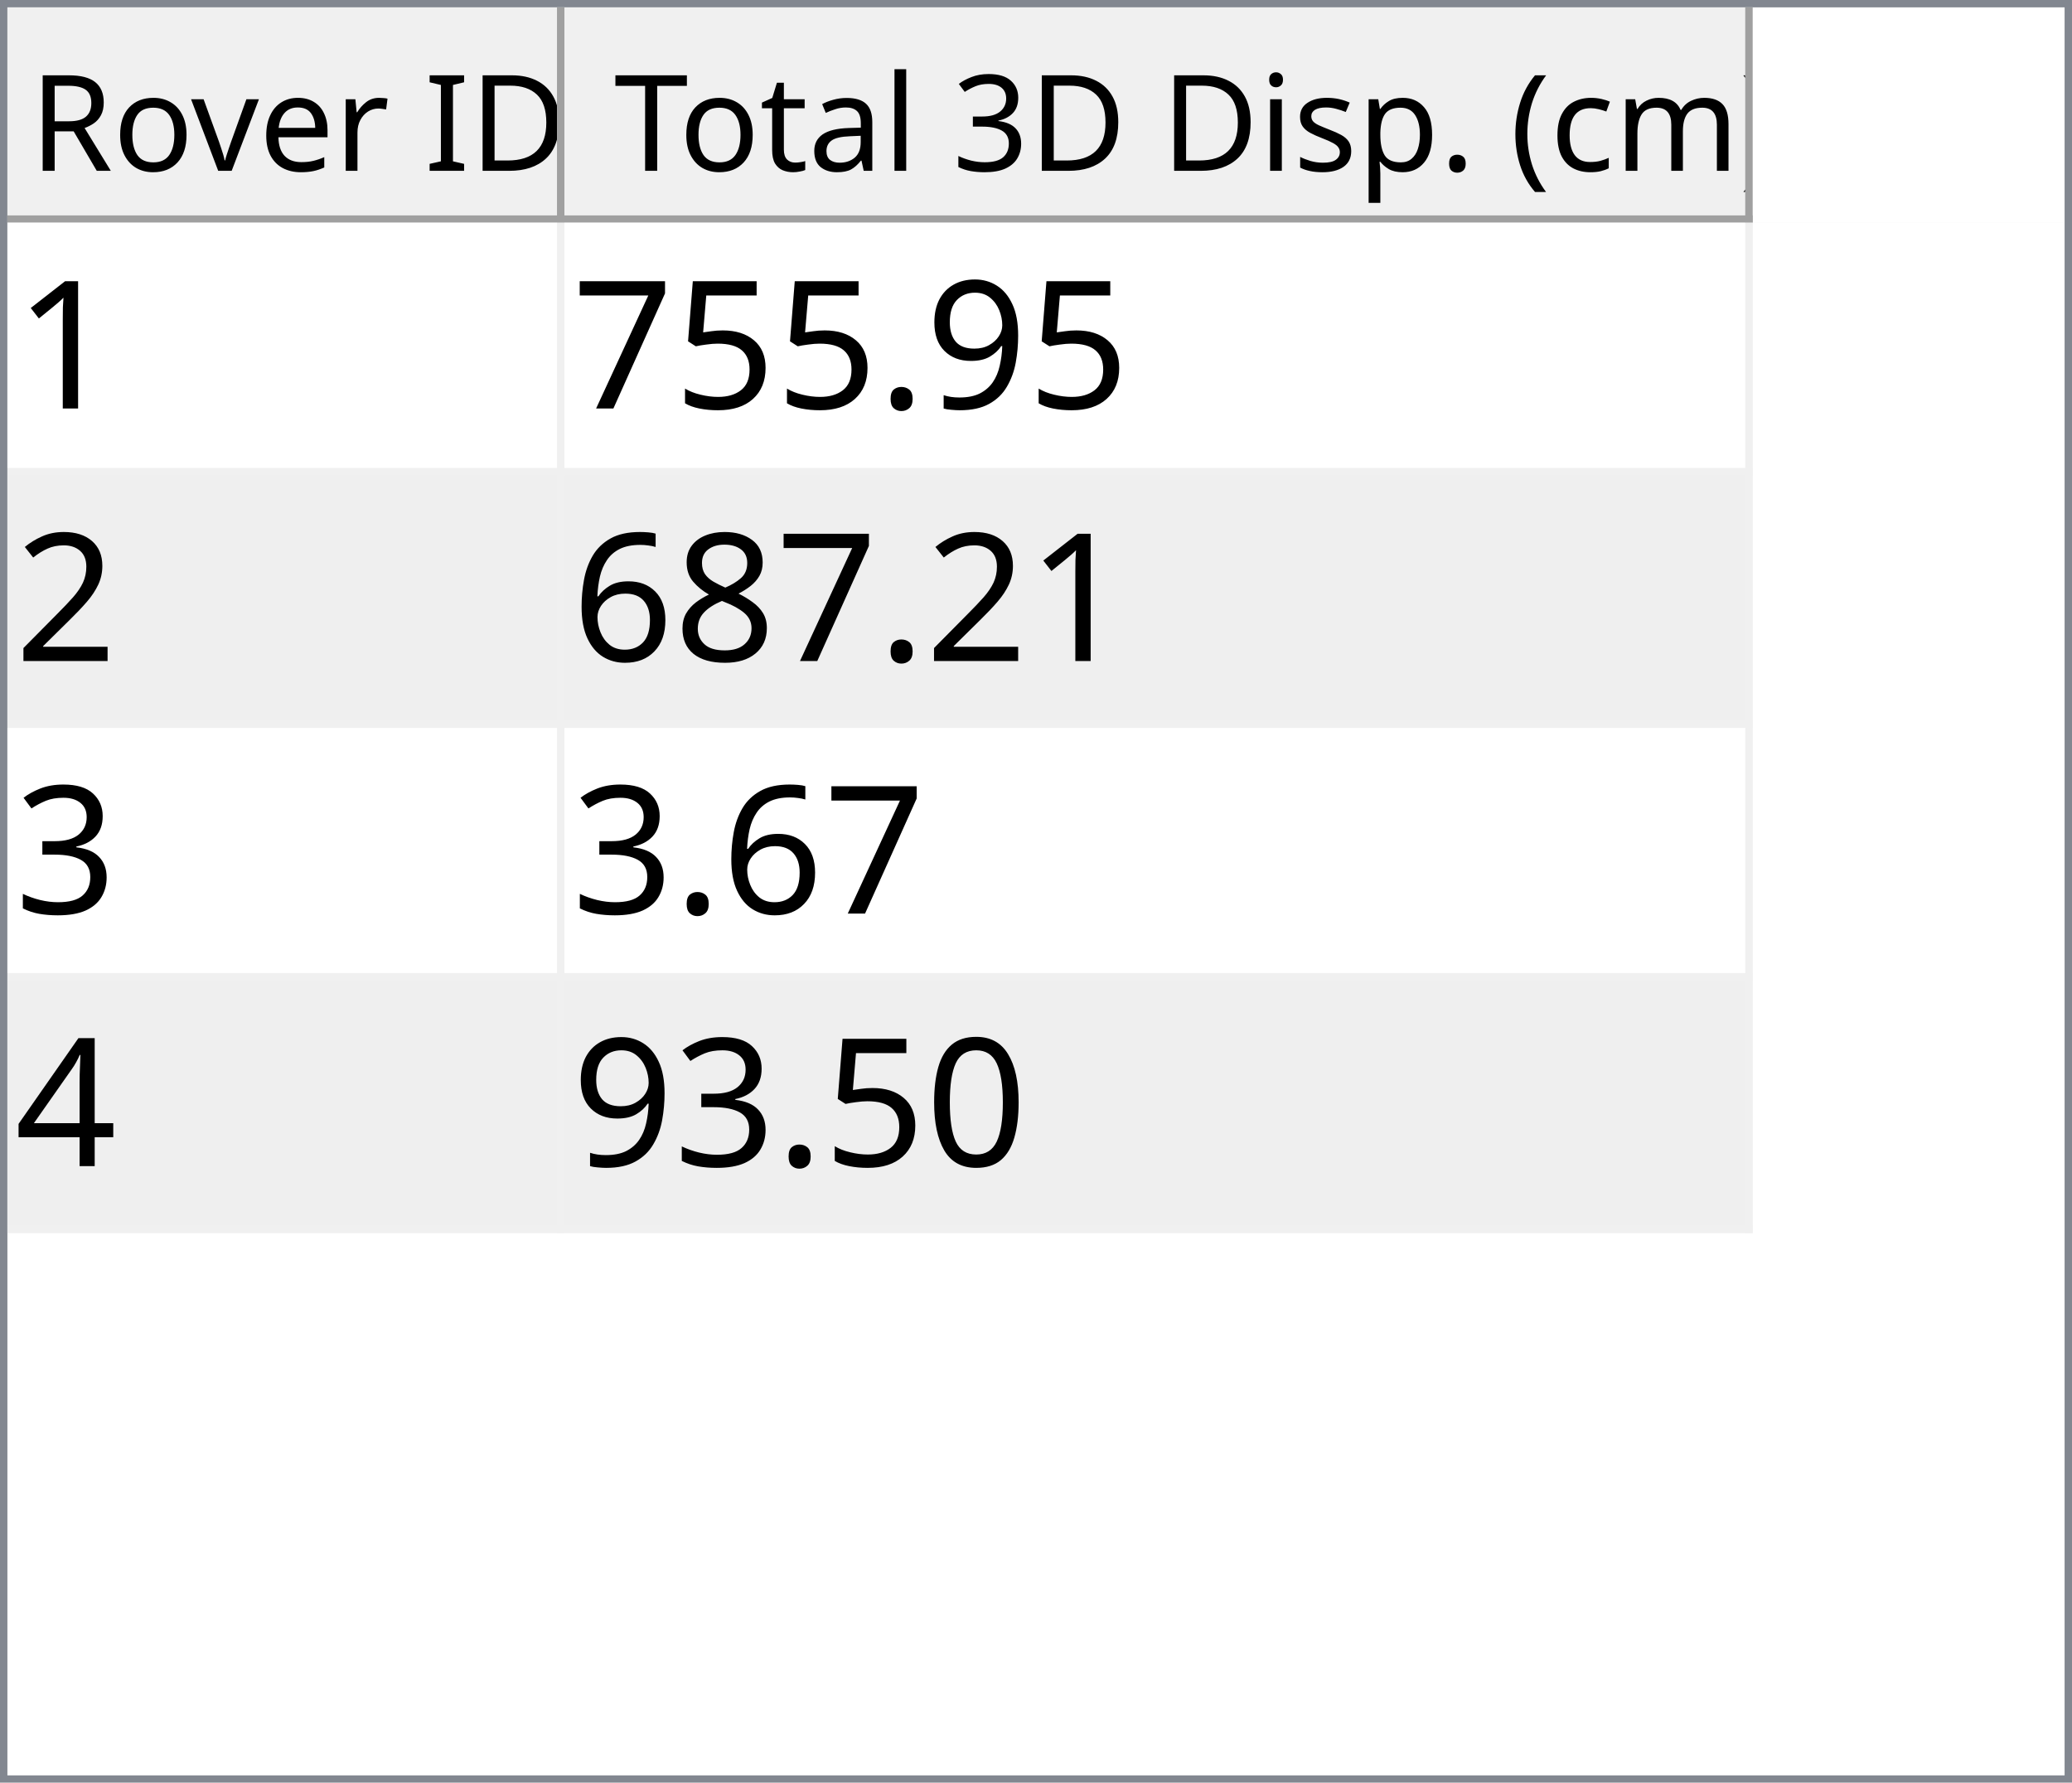
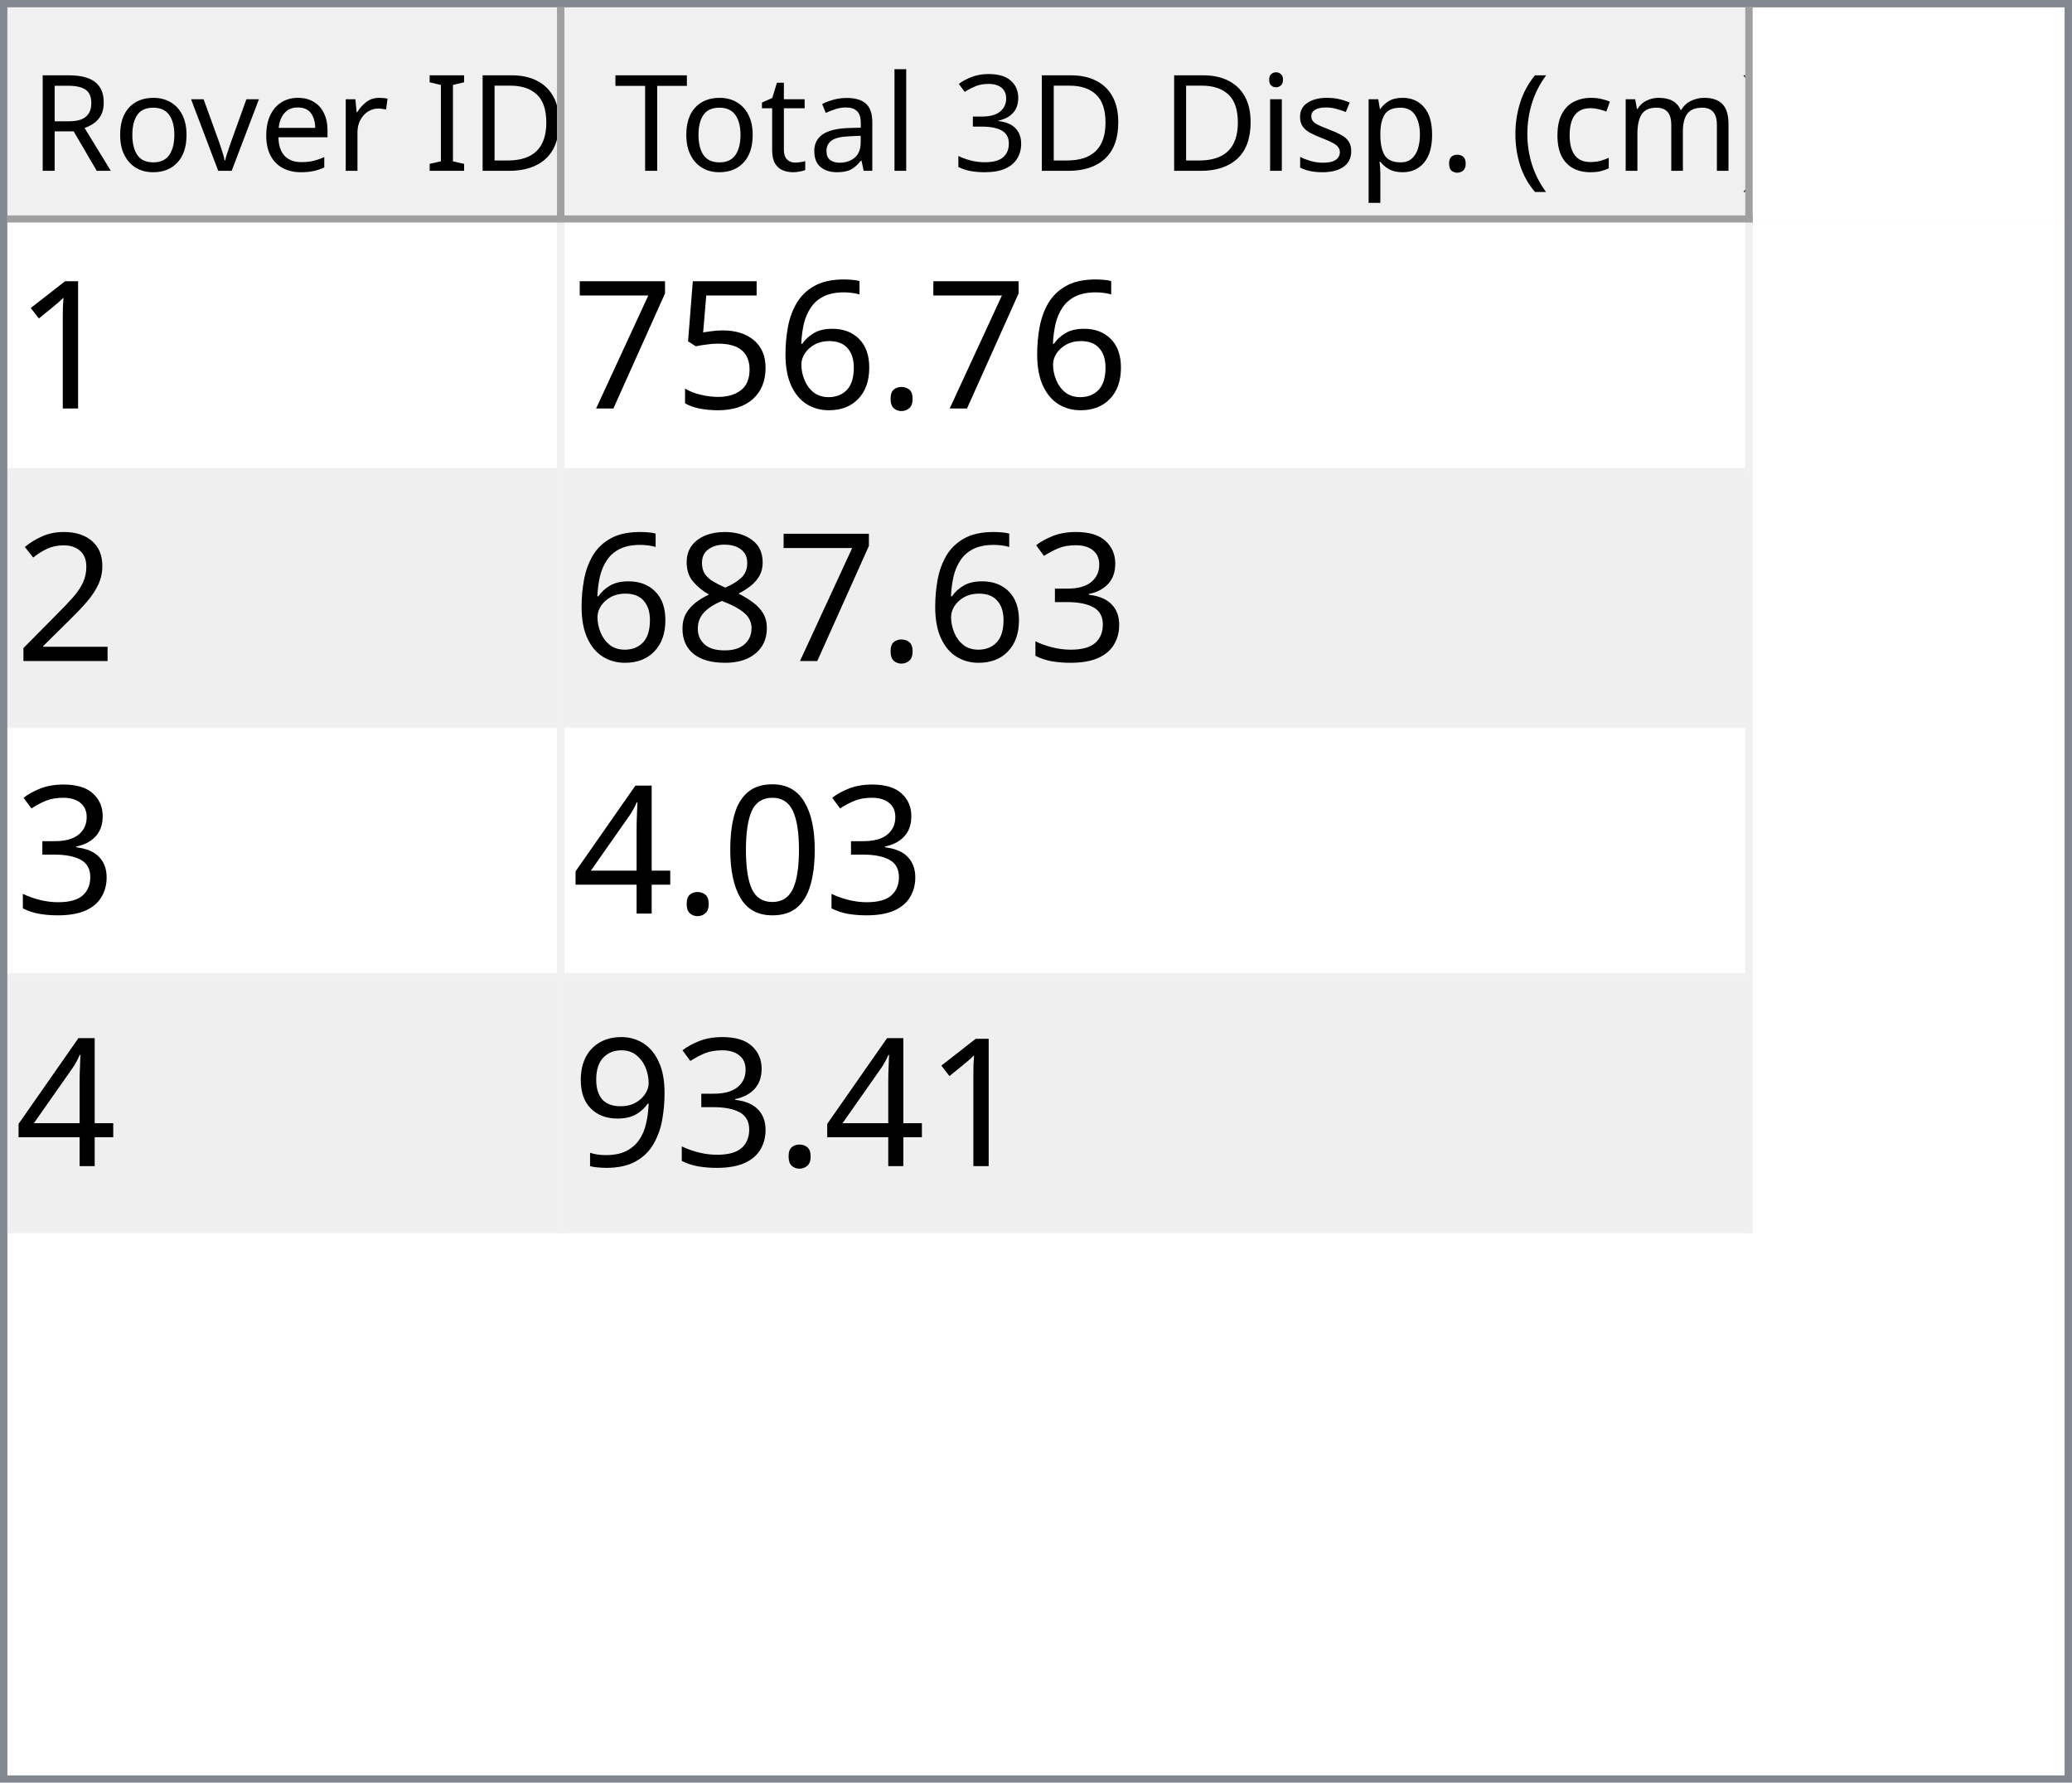
<svg xmlns="http://www.w3.org/2000/svg" style="fill-opacity:1; color-rendering:auto; color-interpolation:auto; text-rendering:auto; stroke:black; stroke-linecap:square; stroke-miterlimit:10; shape-rendering:auto; stroke-opacity:1; fill:black; stroke-dasharray:none; font-weight:normal; stroke-width:1; font-family:'Dialog'; font-style:normal; stroke-linejoin:miter; font-size:12px; stroke-dashoffset:0; image-rendering:auto;" width="279" height="240">
  <defs id="genericDefs" />
  <g>
    <defs id="defs1">
      <clipPath clipPathUnits="userSpaceOnUse" id="clipPath1">
        <path d="M0 0 L279 0 L279 240 L0 240 L0 0 Z" />
      </clipPath>
      <clipPath clipPathUnits="userSpaceOnUse" id="clipPath2">
        <path d="M0 0 L0 240 L279 240 L279 0 Z" />
      </clipPath>
      <clipPath clipPathUnits="userSpaceOnUse" id="clipPath3">
        <path d="M0 0 L0 29 L277 29 L277 0 Z" />
      </clipPath>
      <clipPath clipPathUnits="userSpaceOnUse" id="clipPath4">
        <path d="M0 0 L0 29 L75 29 L75 0 Z" />
      </clipPath>
      <clipPath clipPathUnits="userSpaceOnUse" id="clipPath5">
        <path d="M1 1 L1 28 L74 28 L74 1 Z" />
      </clipPath>
      <clipPath clipPathUnits="userSpaceOnUse" id="clipPath6">
        <path d="M0 0 L0 27 L73 27 L73 0 Z" />
      </clipPath>
      <clipPath clipPathUnits="userSpaceOnUse" id="clipPath7">
        <path d="M-0.5 -0.5 L-0.5 28.5 L74.5 28.5 L74.5 -0.5 Z" />
      </clipPath>
      <clipPath clipPathUnits="userSpaceOnUse" id="clipPath8">
        <path d="M0 0 L0 29 L160 29 L160 0 Z" />
      </clipPath>
      <clipPath clipPathUnits="userSpaceOnUse" id="clipPath9">
        <path d="M1 1 L1 28 L159 28 L159 1 Z" />
      </clipPath>
      <clipPath clipPathUnits="userSpaceOnUse" id="clipPath10">
        <path d="M0 0 L0 27 L158 27 L158 0 Z" />
      </clipPath>
      <clipPath clipPathUnits="userSpaceOnUse" id="clipPath11">
        <path d="M-0.5 -0.5 L-0.5 28.5 L159.5 28.5 L159.5 -0.5 Z" />
      </clipPath>
      <clipPath clipPathUnits="userSpaceOnUse" id="clipPath12">
        <path d="M0 0 L0 209 L277 209 L277 0 Z" />
      </clipPath>
      <clipPath clipPathUnits="userSpaceOnUse" id="clipPath13">
        <path d="M0 0 L0 136 L235 136 L235 0 Z" />
      </clipPath>
      <clipPath clipPathUnits="userSpaceOnUse" id="clipPath14">
        <path d="M-0.5 -0.5 L-0.5 135.5 L234.5 135.5 L234.5 -0.5 Z" />
      </clipPath>
      <clipPath clipPathUnits="userSpaceOnUse" id="clipPath15">
        <path d="M0 0 L0 33 L74 33 L74 0 Z" />
      </clipPath>
      <clipPath clipPathUnits="userSpaceOnUse" id="clipPath16">
        <path d="M0 0 L0 33 L159 33 L159 0 Z" />
      </clipPath>
      <font horiz-adv-x="64.551" id="font1">
        <font-face ascent="107.91" descent="25.098" units-per-em="100" style="font-style:normal; font-family:Segoe UI; font-weight:normal;" />
        <missing-glyph horiz-adv-x="64.551" d="M8.109 0 L8.109 68.266 L56.453 68.266 L56.453 0 L8.109 0 ZM15.328 7.234 L49.219 7.234 L49.219 61.031 L15.328 61.031 L15.328 7.234 Z" />
        <glyph unicode="D" horiz-adv-x="70.117" d="M9.188 0 L9.188 70.016 L28.516 70.016 Q65.531 70.016 65.531 35.891 Q65.531 19.672 55.25 9.836 Q44.969 0 27.734 0 L9.188 0 ZM17.391 62.594 L17.391 7.422 L27.828 7.422 Q41.609 7.422 49.273 14.797 Q56.938 22.172 56.938 35.688 Q56.938 62.594 28.328 62.594 L17.391 62.594 Z" />
        <glyph unicode="I" horiz-adv-x="26.611" d="M17.391 0 L9.188 0 L9.188 70.016 L17.391 70.016 L17.391 0 Z" />
        <glyph unicode=" " horiz-adv-x="27.393" d="" />
        <glyph unicode="r" horiz-adv-x="34.766" d="M34.188 41.891 Q32.078 43.5 28.125 43.5 Q23 43.5 19.555 38.672 Q16.109 33.844 16.109 25.484 L16.109 0 L8.109 0 L8.109 50 L16.109 50 L16.109 39.703 L16.312 39.703 Q18.016 44.969 21.531 47.922 Q25.047 50.875 29.391 50.875 Q32.516 50.875 34.188 50.203 L34.188 41.891 Z" />
        <glyph unicode="e" horiz-adv-x="52.295" d="M48.297 23 L12.984 23 Q13.188 14.656 17.484 10.109 Q21.781 5.562 29.297 5.562 Q37.75 5.562 44.828 11.141 L44.828 3.609 Q38.234 -1.172 27.391 -1.172 Q16.797 -1.172 10.742 5.641 Q4.688 12.453 4.688 24.812 Q4.688 36.469 11.305 43.82 Q17.922 51.172 27.734 51.172 Q37.547 51.172 42.922 44.828 Q48.297 38.484 48.297 27.203 L48.297 23 ZM40.094 29.781 Q40.047 36.719 36.75 40.578 Q33.453 44.438 27.594 44.438 Q21.922 44.438 17.969 40.383 Q14.016 36.328 13.094 29.781 L40.094 29.781 Z" />
        <glyph unicode="v" horiz-adv-x="47.9" d="M47.406 50 L27.484 0 L19.625 0 L0.688 50 L9.469 50 L22.172 13.672 Q23.578 9.672 23.922 6.688 L24.125 6.688 Q24.609 10.453 25.688 13.484 L38.969 50 L47.406 50 Z" />
        <glyph unicode="o" horiz-adv-x="58.594" d="M29 -1.172 Q17.922 -1.172 11.305 5.836 Q4.688 12.844 4.688 24.422 Q4.688 37.016 11.57 44.094 Q18.453 51.172 30.172 51.172 Q41.359 51.172 47.633 44.289 Q53.906 37.406 53.906 25.203 Q53.906 13.234 47.141 6.031 Q40.375 -1.172 29 -1.172 ZM29.594 44.438 Q21.875 44.438 17.383 39.188 Q12.891 33.938 12.891 24.703 Q12.891 15.828 17.43 10.695 Q21.969 5.562 29.594 5.562 Q37.359 5.562 41.531 10.594 Q45.703 15.625 45.703 24.906 Q45.703 34.281 41.531 39.359 Q37.359 44.438 29.594 44.438 Z" />
        <glyph unicode="R" horiz-adv-x="59.814" d="M59.375 0 L49.609 0 L37.891 19.625 Q36.281 22.359 34.766 24.289 Q33.25 26.219 31.664 27.438 Q30.078 28.656 28.25 29.219 Q26.422 29.781 24.125 29.781 L17.391 29.781 L17.391 0 L9.188 0 L9.188 70.016 L30.078 70.016 Q34.672 70.016 38.555 68.867 Q42.438 67.719 45.289 65.375 Q48.141 63.031 49.758 59.547 Q51.375 56.062 51.375 51.375 Q51.375 47.703 50.273 44.656 Q49.172 41.609 47.148 39.211 Q45.125 36.812 42.266 35.133 Q39.406 33.453 35.844 32.516 L35.844 32.328 Q37.594 31.547 38.891 30.547 Q40.188 29.547 41.359 28.18 Q42.531 26.812 43.68 25.078 Q44.828 23.344 46.234 21.047 L59.375 0 ZM17.391 62.594 L17.391 37.203 L28.516 37.203 Q31.594 37.203 34.203 38.133 Q36.812 39.062 38.719 40.797 Q40.625 42.531 41.703 45.047 Q42.781 47.562 42.781 50.688 Q42.781 56.297 39.141 59.445 Q35.5 62.594 28.609 62.594 L17.391 62.594 Z" />
        <glyph unicode=")" horiz-adv-x="30.176" d="M8.297 -15.922 L1.172 -15.922 Q16.406 2.344 16.406 26.812 Q16.406 51.469 1.078 70.016 L8.297 70.016 Q23.531 52.156 23.531 26.703 Q23.531 1.375 8.297 -15.922 Z" />
        <glyph unicode="m" horiz-adv-x="86.133" d="M79.109 0 L71.094 0 L71.094 28.719 Q71.094 37.016 68.531 40.727 Q65.969 44.438 59.906 44.438 Q54.781 44.438 51.195 39.75 Q47.609 35.062 47.609 28.516 L47.609 0 L39.594 0 L39.594 29.688 Q39.594 44.438 28.219 44.438 Q22.953 44.438 19.531 40.016 Q16.109 35.594 16.109 28.516 L16.109 0 L8.109 0 L8.109 50 L16.109 50 L16.109 42.094 L16.312 42.094 Q21.625 51.172 31.844 51.172 Q36.969 51.172 40.773 48.312 Q44.578 45.453 46 40.828 Q51.562 51.172 62.594 51.172 Q79.109 51.172 79.109 30.812 L79.109 0 Z" />
        <glyph unicode="c" horiz-adv-x="46.191" d="M42.188 2.297 Q36.422 -1.172 28.516 -1.172 Q17.828 -1.172 11.258 5.789 Q4.688 12.75 4.688 23.828 Q4.688 36.188 11.766 43.68 Q18.844 51.172 30.672 51.172 Q37.25 51.172 42.281 48.734 L42.281 40.531 Q36.719 44.438 30.375 44.438 Q22.703 44.438 17.797 38.945 Q12.891 33.453 12.891 24.516 Q12.891 15.719 17.508 10.641 Q22.125 5.562 29.891 5.562 Q36.422 5.562 42.188 9.906 L42.188 2.297 Z" />
        <glyph unicode="(" horiz-adv-x="30.176" d="M29.109 -15.922 L21.969 -15.922 Q6.844 1.375 6.844 26.703 Q6.844 52.156 21.969 70.016 L29.203 70.016 Q13.875 51.469 13.875 26.812 Q13.875 2.344 29.109 -15.922 Z" />
        <glyph unicode="." horiz-adv-x="21.68" d="M10.891 -1.078 Q8.641 -1.078 7.055 0.539 Q5.469 2.156 5.469 4.391 Q5.469 6.641 7.055 8.273 Q8.641 9.906 10.891 9.906 Q13.188 9.906 14.797 8.273 Q16.406 6.641 16.406 4.391 Q16.406 2.156 14.797 0.539 Q13.188 -1.078 10.891 -1.078 Z" />
        <glyph unicode="p" horiz-adv-x="58.789" d="M16.312 7.234 L16.109 7.234 L16.109 -23 L8.109 -23 L8.109 50 L16.109 50 L16.109 41.219 L16.312 41.219 Q22.219 51.172 33.594 51.172 Q43.266 51.172 48.688 44.461 Q54.109 37.75 54.109 26.469 Q54.109 13.922 48 6.375 Q41.891 -1.172 31.297 -1.172 Q21.578 -1.172 16.312 7.234 ZM16.109 27.391 L16.109 20.406 Q16.109 14.203 20.141 9.883 Q24.172 5.562 30.375 5.562 Q37.641 5.562 41.773 11.133 Q45.906 16.703 45.906 26.609 Q45.906 34.969 42.047 39.703 Q38.188 44.438 31.594 44.438 Q24.609 44.438 20.359 39.578 Q16.109 34.719 16.109 27.391 Z" />
        <glyph unicode="s" horiz-adv-x="42.432" d="M5.078 1.812 L5.078 10.406 Q11.625 5.562 19.484 5.562 Q30.031 5.562 30.031 12.594 Q30.031 14.594 29.125 15.992 Q28.219 17.391 26.68 18.461 Q25.141 19.531 23.07 20.383 Q21 21.234 18.609 22.172 Q15.281 23.484 12.766 24.828 Q10.25 26.172 8.57 27.859 Q6.891 29.547 6.031 31.695 Q5.172 33.844 5.172 36.719 Q5.172 40.234 6.789 42.945 Q8.406 45.656 11.086 47.484 Q13.766 49.312 17.211 50.242 Q20.656 51.172 24.312 51.172 Q30.812 51.172 35.938 48.922 L35.938 40.828 Q30.422 44.438 23.25 44.438 Q21 44.438 19.195 43.922 Q17.391 43.406 16.094 42.477 Q14.797 41.547 14.086 40.258 Q13.375 38.969 13.375 37.406 Q13.375 35.453 14.086 34.133 Q14.797 32.812 16.164 31.789 Q17.531 30.766 19.484 29.938 Q21.438 29.109 23.922 28.125 Q27.25 26.859 29.883 25.516 Q32.516 24.172 34.375 22.484 Q36.234 20.797 37.234 18.602 Q38.234 16.406 38.234 13.375 Q38.234 9.672 36.602 6.938 Q34.969 4.203 32.234 2.398 Q29.5 0.594 25.93 -0.289 Q22.359 -1.172 18.453 -1.172 Q10.75 -1.172 5.078 1.812 Z" />
        <glyph unicode="i" horiz-adv-x="24.219" d="M12.203 62.703 Q10.062 62.703 8.547 64.164 Q7.031 65.625 7.031 67.875 Q7.031 70.125 8.547 71.609 Q10.062 73.094 12.203 73.094 Q14.406 73.094 15.945 71.609 Q17.484 70.125 17.484 67.875 Q17.484 65.719 15.945 64.211 Q14.406 62.703 12.203 62.703 ZM16.109 0 L8.109 0 L8.109 50 L16.109 50 L16.109 0 Z" />
        <glyph unicode="3" horiz-adv-x="53.906" d="M46.531 19.828 Q46.531 15.094 44.75 11.211 Q42.969 7.328 39.719 4.57 Q36.469 1.812 31.93 0.297 Q27.391 -1.219 21.922 -1.219 Q11.922 -1.219 6 2.594 L6 11.188 Q13.094 5.609 22.219 5.609 Q25.875 5.609 28.828 6.539 Q31.781 7.469 33.906 9.227 Q36.031 10.984 37.18 13.477 Q38.328 15.969 38.328 19.094 Q38.328 32.812 18.797 32.812 L12.984 32.812 L12.984 39.594 L18.5 39.594 Q35.797 39.594 35.797 52.484 Q35.797 64.406 22.609 64.406 Q15.188 64.406 8.688 59.422 L8.688 67.188 Q15.375 71.188 24.609 71.188 Q29 71.188 32.57 69.969 Q36.141 68.75 38.68 66.555 Q41.219 64.359 42.609 61.281 Q44 58.203 44 54.5 Q44 40.672 30.031 36.719 L30.031 36.531 Q33.594 36.141 36.625 34.797 Q39.656 33.453 41.852 31.305 Q44.047 29.156 45.289 26.25 Q46.531 23.344 46.531 19.828 Z" />
        <glyph unicode="l" horiz-adv-x="24.219" d="M16.109 0 L8.109 0 L8.109 74.031 L16.109 74.031 L16.109 0 Z" />
        <glyph unicode="a" horiz-adv-x="50.879" d="M43.891 0 L35.891 0 L35.891 7.812 L35.688 7.812 Q30.469 -1.172 20.312 -1.172 Q12.844 -1.172 8.617 2.781 Q4.391 6.734 4.391 13.281 Q4.391 27.297 20.906 29.594 L35.891 31.688 Q35.891 44.438 25.594 44.438 Q16.547 44.438 9.281 38.281 L9.281 46.484 Q16.656 51.172 26.266 51.172 Q43.891 51.172 43.891 32.516 L43.891 0 ZM35.891 25.297 L23.828 23.641 Q18.266 22.859 15.43 20.875 Q12.594 18.891 12.594 13.875 Q12.594 10.203 15.211 7.883 Q17.828 5.562 22.172 5.562 Q28.125 5.562 32.008 9.742 Q35.891 13.922 35.891 20.312 L35.891 25.297 Z" />
        <glyph unicode="t" horiz-adv-x="33.887" d="M31.297 0.484 Q28.469 -1.078 23.828 -1.078 Q10.688 -1.078 10.688 13.578 L10.688 43.172 L2.094 43.172 L2.094 50 L10.688 50 L10.688 62.203 L18.703 64.797 L18.703 50 L31.297 50 L31.297 43.172 L18.703 43.172 L18.703 14.984 Q18.703 9.969 20.414 7.82 Q22.125 5.672 26.078 5.672 Q29.109 5.672 31.297 7.328 L31.297 0.484 Z" />
        <glyph unicode="T" horiz-adv-x="52.393" d="M50.594 62.594 L30.375 62.594 L30.375 0 L22.172 0 L22.172 62.594 L2 62.594 L2 70.016 L50.594 70.016 L50.594 62.594 Z" />
      </font>
      <font horiz-adv-x="75.0" id="font2">
        <font-face ascent="100.537" descent="21.973" units-per-em="100" style="font-style:normal; font-family:sans-serif; font-weight:normal;" />
        <missing-glyph horiz-adv-x="75.0" d="M12.5 0 L12.5 62.5 L62.5 62.5 L62.5 0 L12.5 0 ZM14.062 1.562 L60.938 1.562 L60.938 60.938 L14.062 60.938 L14.062 1.562 Z" />
        <glyph unicode="1" horiz-adv-x="55.615" d="M37.25 0 L28.469 0 L28.469 56 Q25.297 52.984 20.141 49.953 Q14.984 46.922 10.891 45.406 L10.891 53.906 Q18.266 57.375 23.781 62.305 Q29.297 67.234 31.594 71.875 L37.25 71.875 L37.25 0 Z" />
-         <glyph unicode="9" horiz-adv-x="55.615" d="M5.469 16.547 L13.922 17.328 Q14.984 11.375 18.016 8.688 Q21.047 6 25.781 6 Q29.828 6 32.883 7.859 Q35.938 9.719 37.891 12.82 Q39.844 15.922 41.164 21.195 Q42.484 26.469 42.484 31.938 Q42.484 32.516 42.438 33.688 Q39.797 29.5 35.234 26.883 Q30.672 24.266 25.344 24.266 Q16.453 24.266 10.305 30.711 Q4.156 37.156 4.156 47.703 Q4.156 58.594 10.578 65.234 Q17 71.875 26.656 71.875 Q33.641 71.875 39.43 68.117 Q45.219 64.359 48.219 57.398 Q51.219 50.438 51.219 37.25 Q51.219 23.531 48.242 15.406 Q45.266 7.281 39.383 3.031 Q33.5 -1.219 25.594 -1.219 Q17.188 -1.219 11.867 3.445 Q6.547 8.109 5.469 16.547 ZM41.453 48.141 Q41.453 55.719 37.43 60.156 Q33.406 64.594 27.734 64.594 Q21.875 64.594 17.531 59.812 Q13.188 55.031 13.188 47.406 Q13.188 40.578 17.312 36.305 Q21.438 32.031 27.484 32.031 Q33.594 32.031 37.523 36.305 Q41.453 40.578 41.453 48.141 Z" />
        <glyph unicode="." horiz-adv-x="27.783" d="M9.078 0 L9.078 10.016 L19.094 10.016 L19.094 0 L9.078 0 Z" />
+         <glyph unicode="6" horiz-adv-x="55.615" d="M49.75 54.047 L41.016 53.375 Q39.844 58.547 37.703 60.891 Q34.125 64.656 28.906 64.656 Q24.703 64.656 21.531 62.312 Q17.391 59.281 14.992 53.469 Q12.594 47.656 12.5 36.922 Q15.672 41.75 20.266 44.094 Q24.859 46.438 29.891 46.438 Q38.672 46.438 44.852 39.969 Q51.031 33.5 51.031 23.25 Q51.031 16.5 48.125 10.719 Q45.219 4.938 40.141 1.859 Q35.062 -1.219 28.609 -1.219 Q17.625 -1.219 10.695 6.859 Q3.766 14.938 3.766 33.5 Q3.766 54.25 11.422 63.672 Q18.109 71.875 29.438 71.875 Q37.891 71.875 43.289 67.141 Q48.688 62.406 49.75 54.047 ZM13.875 23.188 Q13.875 18.656 15.797 14.508 Q17.719 10.359 21.188 8.18 Q24.656 6 28.469 6 Q34.031 6 38.039 10.492 Q42.047 14.984 42.047 22.703 Q42.047 30.125 38.086 34.398 Q34.125 38.672 28.125 38.672 Q22.172 38.672 18.023 34.398 Q13.875 30.125 13.875 23.188 Z" />
        <glyph unicode="5" horiz-adv-x="55.615" d="M4.156 18.75 L13.375 19.531 Q14.406 12.797 18.141 9.398 Q21.875 6 27.156 6 Q33.5 6 37.891 10.789 Q42.281 15.578 42.281 23.484 Q42.281 31 38.062 35.352 Q33.844 39.703 27 39.703 Q22.75 39.703 19.336 37.773 Q15.922 35.844 13.969 32.766 L5.719 33.844 L12.641 70.609 L48.25 70.609 L48.25 62.203 L19.672 62.203 L15.828 42.969 Q22.266 47.469 29.344 47.469 Q38.719 47.469 45.164 40.969 Q51.609 34.469 51.609 24.266 Q51.609 14.547 45.953 7.469 Q39.062 -1.219 27.156 -1.219 Q17.391 -1.219 11.211 4.25 Q5.031 9.719 4.156 18.75 Z" />
        <glyph unicode="7" horiz-adv-x="55.615" d="M4.734 62.203 L4.734 70.656 L51.078 70.656 L51.078 63.812 Q44.234 56.547 37.523 44.484 Q30.812 32.422 27.156 19.672 Q24.516 10.688 23.781 0 L14.75 0 Q14.891 8.453 18.062 20.414 Q21.234 32.375 27.172 43.484 Q33.109 54.594 39.797 62.203 L4.734 62.203 Z" />
        <glyph unicode="2" horiz-adv-x="55.615" d="M50.344 8.453 L50.344 0 L3.031 0 Q2.938 3.172 4.047 6.109 Q5.859 10.938 9.836 15.625 Q13.812 20.312 21.344 26.469 Q33.016 36.031 37.117 41.625 Q41.219 47.219 41.219 52.203 Q41.219 57.422 37.477 61.008 Q33.734 64.594 27.734 64.594 Q21.391 64.594 17.578 60.789 Q13.766 56.984 13.719 50.25 L4.688 51.172 Q5.609 61.281 11.664 66.578 Q17.719 71.875 27.938 71.875 Q38.234 71.875 44.242 66.164 Q50.25 60.453 50.25 52 Q50.25 47.703 48.492 43.555 Q46.734 39.406 42.656 34.812 Q38.578 30.219 29.109 22.219 Q21.188 15.578 18.945 13.211 Q16.703 10.844 15.234 8.453 L50.344 8.453 Z" />
+         <glyph unicode="3" horiz-adv-x="55.615" d="M4.203 18.891 L12.984 20.062 Q14.5 12.594 18.141 9.297 Q21.781 6 27 6 Q33.203 6 37.477 10.297 Q41.75 14.594 41.75 20.953 Q41.75 27 37.797 30.93 Q33.844 34.859 27.734 34.859 Q25.25 34.859 21.531 33.891 L22.516 41.609 Q23.391 41.5 23.922 41.5 Q29.547 41.5 34.039 44.43 Q38.531 47.359 38.531 53.469 Q38.531 58.297 35.258 61.477 Q31.984 64.656 26.812 64.656 Q21.688 64.656 18.266 61.43 Q14.844 58.203 13.875 51.766 L5.078 53.328 Q6.688 62.156 12.398 67.016 Q18.109 71.875 26.609 71.875 Q32.469 71.875 37.398 69.359 Q42.328 66.844 44.945 62.5 Q47.562 58.156 47.562 53.266 Q47.562 48.641 45.07 44.828 Q42.578 41.016 37.703 38.766 Q44.047 37.312 47.562 32.695 Q51.078 28.078 51.078 21.141 Q51.078 11.766 44.242 5.25 Q37.406 -1.266 26.953 -1.266 Q17.531 -1.266 11.305 4.352 Q5.078 9.969 4.203 18.891 Z" />
        <glyph unicode="8" horiz-adv-x="55.615" d="M17.672 38.812 Q12.203 40.828 9.57 44.539 Q6.938 48.25 6.938 53.422 Q6.938 61.234 12.555 66.555 Q18.172 71.875 27.484 71.875 Q36.859 71.875 42.578 66.43 Q48.297 60.984 48.297 53.172 Q48.297 48.188 45.68 44.508 Q43.062 40.828 37.75 38.812 Q44.344 36.672 47.781 31.883 Q51.219 27.094 51.219 20.453 Q51.219 11.281 44.727 5.031 Q38.234 -1.219 27.641 -1.219 Q17.047 -1.219 10.547 5.055 Q4.047 11.328 4.047 20.703 Q4.047 27.688 7.594 32.398 Q11.141 37.109 17.672 38.812 ZM15.922 53.719 Q15.922 48.641 19.195 45.414 Q22.469 42.188 27.688 42.188 Q32.766 42.188 36.016 45.383 Q39.266 48.578 39.266 53.219 Q39.266 58.062 35.914 61.359 Q32.562 64.656 27.594 64.656 Q22.562 64.656 19.242 61.43 Q15.922 58.203 15.922 53.719 ZM13.094 20.656 Q13.094 16.891 14.875 13.375 Q16.656 9.859 20.172 7.93 Q23.688 6 27.734 6 Q34.031 6 38.133 10.055 Q42.234 14.109 42.234 20.359 Q42.234 26.703 38.016 30.859 Q33.797 35.016 27.438 35.016 Q21.234 35.016 17.164 30.914 Q13.094 26.812 13.094 20.656 Z" />
-         <glyph unicode="6" horiz-adv-x="55.615" d="M49.75 54.047 L41.016 53.375 Q39.844 58.547 37.703 60.891 Q34.125 64.656 28.906 64.656 Q24.703 64.656 21.531 62.312 Q17.391 59.281 14.992 53.469 Q12.594 47.656 12.5 36.922 Q15.672 41.75 20.266 44.094 Q24.859 46.438 29.891 46.438 Q38.672 46.438 44.852 39.969 Q51.031 33.5 51.031 23.25 Q51.031 16.5 48.125 10.719 Q45.219 4.938 40.141 1.859 Q35.062 -1.219 28.609 -1.219 Q17.625 -1.219 10.695 6.859 Q3.766 14.938 3.766 33.5 Q3.766 54.25 11.422 63.672 Q18.109 71.875 29.438 71.875 Q37.891 71.875 43.289 67.141 Q48.688 62.406 49.75 54.047 ZM13.875 23.188 Q13.875 18.656 15.797 14.508 Q17.719 10.359 21.188 8.18 Q24.656 6 28.469 6 Q34.031 6 38.039 10.492 Q42.047 14.984 42.047 22.703 Q42.047 30.125 38.086 34.398 Q34.125 38.672 28.125 38.672 Q22.172 38.672 18.023 34.398 Q13.875 30.125 13.875 23.188 Z" />
-         <glyph unicode="3" horiz-adv-x="55.615" d="M4.203 18.891 L12.984 20.062 Q14.5 12.594 18.141 9.297 Q21.781 6 27 6 Q33.203 6 37.477 10.297 Q41.75 14.594 41.75 20.953 Q41.75 27 37.797 30.93 Q33.844 34.859 27.734 34.859 Q25.25 34.859 21.531 33.891 L22.516 41.609 Q23.391 41.5 23.922 41.5 Q29.547 41.5 34.039 44.43 Q38.531 47.359 38.531 53.469 Q38.531 58.297 35.258 61.477 Q31.984 64.656 26.812 64.656 Q21.688 64.656 18.266 61.43 Q14.844 58.203 13.875 51.766 L5.078 53.328 Q6.688 62.156 12.398 67.016 Q18.109 71.875 26.609 71.875 Q32.469 71.875 37.398 69.359 Q42.328 66.844 44.945 62.5 Q47.562 58.156 47.562 53.266 Q47.562 48.641 45.07 44.828 Q42.578 41.016 37.703 38.766 Q44.047 37.312 47.562 32.695 Q51.078 28.078 51.078 21.141 Q51.078 11.766 44.242 5.25 Q37.406 -1.266 26.953 -1.266 Q17.531 -1.266 11.305 4.352 Q5.078 9.969 4.203 18.891 Z" />
+         <glyph unicode="0" horiz-adv-x="55.615" d="M4.156 35.297 Q4.156 48 6.766 55.742 Q9.375 63.484 14.523 67.68 Q19.672 71.875 27.484 71.875 Q33.25 71.875 37.594 69.555 Q41.938 67.234 44.773 62.867 Q47.609 58.5 49.219 52.227 Q50.828 45.953 50.828 35.297 Q50.828 22.703 48.242 14.969 Q45.656 7.234 40.508 3.008 Q35.359 -1.219 27.484 -1.219 Q17.141 -1.219 11.234 6.203 Q4.156 15.141 4.156 35.297 ZM13.188 35.297 Q13.188 17.672 17.312 11.836 Q21.438 6 27.484 6 Q33.547 6 37.672 11.859 Q41.797 17.719 41.797 35.297 Q41.797 52.984 37.672 58.789 Q33.547 64.594 27.391 64.594 Q21.344 64.594 17.719 59.469 Q13.188 52.938 13.188 35.297 Z" />
        <glyph unicode="4" horiz-adv-x="55.615" d="M32.328 0 L32.328 17.141 L1.266 17.141 L1.266 25.203 L33.938 71.578 L41.109 71.578 L41.109 25.203 L50.781 25.203 L50.781 17.141 L41.109 17.141 L41.109 0 L32.328 0 ZM32.328 25.203 L32.328 57.469 L9.906 25.203 L32.328 25.203 Z" />
-         <glyph unicode="0" horiz-adv-x="55.615" d="M4.156 35.297 Q4.156 48 6.766 55.742 Q9.375 63.484 14.523 67.68 Q19.672 71.875 27.484 71.875 Q33.25 71.875 37.594 69.555 Q41.938 67.234 44.773 62.867 Q47.609 58.5 49.219 52.227 Q50.828 45.953 50.828 35.297 Q50.828 22.703 48.242 14.969 Q45.656 7.234 40.508 3.008 Q35.359 -1.219 27.484 -1.219 Q17.141 -1.219 11.234 6.203 Q4.156 15.141 4.156 35.297 ZM13.188 35.297 Q13.188 17.672 17.312 11.836 Q21.438 6 27.484 6 Q33.547 6 37.672 11.859 Q41.797 17.719 41.797 35.297 Q41.797 52.984 37.672 58.789 Q33.547 64.594 27.391 64.594 Q21.344 64.594 17.719 59.469 Q13.188 52.938 13.188 35.297 Z" />
+         <glyph unicode="9" horiz-adv-x="55.615" d="M5.469 16.547 L13.922 17.328 Q14.984 11.375 18.016 8.688 Q21.047 6 25.781 6 Q29.828 6 32.883 7.859 Q35.938 9.719 37.891 12.82 Q39.844 15.922 41.164 21.195 Q42.484 26.469 42.484 31.938 Q42.484 32.516 42.438 33.688 Q39.797 29.5 35.234 26.883 Q30.672 24.266 25.344 24.266 Q16.453 24.266 10.305 30.711 Q4.156 37.156 4.156 47.703 Q4.156 58.594 10.578 65.234 Q17 71.875 26.656 71.875 Q33.641 71.875 39.43 68.117 Q45.219 64.359 48.219 57.398 Q51.219 50.438 51.219 37.25 Q51.219 23.531 48.242 15.406 Q45.266 7.281 39.383 3.031 Q33.5 -1.219 25.594 -1.219 Q17.188 -1.219 11.867 3.445 Q6.547 8.109 5.469 16.547 ZM41.453 48.141 Q41.453 55.719 37.43 60.156 Q33.406 64.594 27.734 64.594 Q21.875 64.594 17.531 59.812 Q13.188 55.031 13.188 47.406 Q13.188 40.578 17.312 36.305 Q21.438 32.031 27.484 32.031 Q33.594 32.031 37.523 36.305 Q41.453 40.578 41.453 48.141 Z" />
      </font>
    </defs>
    <g style="fill:white; stroke:white;">
      <rect x="0" y="0" width="279" style="clip-path:url(#clipPath1); stroke:none;" height="240" />
    </g>
    <g style="fill:white; text-rendering:optimizeSpeed; color-rendering:optimizeSpeed; image-rendering:optimizeSpeed; shape-rendering:crispEdges; stroke:white; color-interpolation:sRGB;">
      <rect x="0" width="279" height="240" y="0" style="stroke:none;" />
      <path style="stroke:none;" d="M0 240 L279 240 L279 0 L0 0 Z" />
    </g>
    <g style="fill:rgb(240,240,240); font-size:18px; font-family:'Segoe UI'; stroke:rgb(240,240,240);">
      <rect x="0" y="0" width="279" style="clip-path:url(#clipPath2); stroke:none;" height="240" />
    </g>
    <g style="fill:rgb(130,135,144); font-size:18px; font-family:'Segoe UI'; stroke:rgb(130,135,144);">
      <path d="M0 0 L279 0 L279 240 L0 240 L0 0 ZM1 1 L278 1 L278 239 L1 239 L1 1 Z" style="fill-rule:evenodd; clip-path:url(#clipPath2); stroke:none;" />
    </g>
    <g style="fill:white; font-size:18px; font-family:'Segoe UI'; stroke:white;" transform="translate(1,1)">
      <rect x="0" y="0" width="277" style="clip-path:url(#clipPath3); stroke:none;" height="29" />
    </g>
    <g style="fill:rgb(240,240,240); font-size:18px; font-family:'Segoe UI'; stroke:rgb(240,240,240);" transform="translate(1,1)">
      <rect x="0" y="0" width="75" style="clip-path:url(#clipPath4); stroke:none;" height="29" />
    </g>
    <g style="font-family:'Segoe UI'; font-size:18px;" transform="translate(2,2)">
      <text x="2" xml:space="preserve" y="21" style="clip-path:url(#clipPath6); stroke:none;">Rover ID</text>
    </g>
    <g transform="translate(1.5,1.5)" style="fill:rgb(160,160,160); font-size:18px; font-family:'Segoe UI'; stroke:rgb(160,160,160); stroke-linejoin:bevel;">
      <line x1="74" x2="74" y1="0" style="fill:none; clip-path:url(#clipPath7);" y2="28" />
    </g>
    <g transform="matrix(1,0,0,1,1,1) translate(0.5,0.5)" style="fill:rgb(160,160,160); font-size:18px; font-family:'Segoe UI'; stroke:rgb(160,160,160); stroke-linejoin:bevel;">
      <line x1="0" x2="74" y1="28" style="fill:none; clip-path:url(#clipPath7);" y2="28" />
    </g>
    <g style="fill:rgb(240,240,240); font-size:18px; font-family:'Segoe UI'; stroke:rgb(240,240,240);" transform="translate(76,1)">
      <rect x="0" y="0" width="160" style="clip-path:url(#clipPath8); stroke:none;" height="29" />
    </g>
    <g style="font-family:'Segoe UI'; font-size:18px;" transform="translate(77,2)">
      <text x="1" xml:space="preserve" y="21" style="clip-path:url(#clipPath10); stroke:none;"> Total 3D Disp. (cm)</text>
    </g>
    <g transform="translate(76.5,1.5)" style="fill:rgb(160,160,160); font-size:18px; font-family:'Segoe UI'; stroke:rgb(160,160,160); stroke-linejoin:bevel;">
      <line x1="159" x2="159" y1="0" style="fill:none; clip-path:url(#clipPath11);" y2="28" />
    </g>
    <g transform="matrix(1,0,0,1,76,1) translate(0.5,0.5)" style="fill:rgb(160,160,160); font-size:18px; font-family:'Segoe UI'; stroke:rgb(160,160,160); stroke-linejoin:bevel;">
      <line x1="0" x2="159" y1="28" style="fill:none; clip-path:url(#clipPath11);" y2="28" />
    </g>
    <g style="fill:white; font-size:18px; font-family:'Segoe UI'; stroke:white;" transform="translate(1,30)">
      <rect x="0" y="0" width="277" style="clip-path:url(#clipPath12); stroke:none;" height="209" />
    </g>
    <g style="fill:rgb(240,240,240); font-size:24px; font-family:sans-serif; stroke:rgb(240,240,240);" transform="translate(1,30)">
      <rect x="0" y="0" width="235" style="clip-path:url(#clipPath13); stroke:none;" height="136" />
      <line transform="translate(0.5,0.5)" x1="0" x2="234" y1="33" style="clip-path:url(#clipPath14); fill:none; stroke-linejoin:bevel;" y2="33" />
    </g>
    <g transform="matrix(1,0,0,1,1,30) translate(0.5,0.5)" style="fill:rgb(240,240,240); font-size:24px; font-family:sans-serif; stroke:rgb(240,240,240); stroke-linejoin:bevel;">
      <line x1="0" x2="234" y1="67" style="fill:none; clip-path:url(#clipPath14);" y2="67" />
    </g>
    <g transform="matrix(1,0,0,1,1,30) translate(0.5,0.5)" style="fill:rgb(240,240,240); font-size:24px; font-family:sans-serif; stroke:rgb(240,240,240); stroke-linejoin:bevel;">
      <line x1="0" x2="234" y1="101" style="fill:none; clip-path:url(#clipPath14);" y2="101" />
    </g>
    <g transform="matrix(1,0,0,1,1,30) translate(0.5,0.5)" style="fill:rgb(240,240,240); font-size:24px; font-family:sans-serif; stroke:rgb(240,240,240); stroke-linejoin:bevel;">
      <line x1="0" x2="234" y1="135" style="fill:none; clip-path:url(#clipPath14);" y2="135" />
    </g>
    <g transform="matrix(1,0,0,1,1,30) translate(0.5,0.5)" style="fill:rgb(240,240,240); font-size:24px; font-family:sans-serif; stroke:rgb(240,240,240); stroke-linejoin:bevel;">
      <line x1="74" x2="74" y1="0" style="fill:none; clip-path:url(#clipPath14);" y2="135" />
    </g>
    <g transform="matrix(1,0,0,1,1,30) translate(0.5,0.5)" style="fill:rgb(240,240,240); font-size:24px; font-family:sans-serif; stroke:rgb(240,240,240); stroke-linejoin:bevel;">
      <line x1="234" x2="234" y1="0" style="fill:none; clip-path:url(#clipPath14);" y2="135" />
    </g>
    <g style="fill:white; font-size:24px; font-family:sans-serif; stroke:white;" transform="matrix(1,0,0,1,1,30)">
      <rect x="0" y="0" width="74" style="clip-path:url(#clipPath15); stroke:none;" height="33" />
      <text x="1" y="25" style="fill:black; clip-path:url(#clipPath15); stroke:none;" xml:space="preserve">1</text>
    </g>
    <g style="fill:white; font-size:24px; font-family:sans-serif; stroke:white;" transform="matrix(1,0,0,1,1,30) translate(75,0)">
      <rect x="0" y="0" width="159" style="clip-path:url(#clipPath16); stroke:none;" height="33" />
-       <text x="1" y="25" style="fill:black; clip-path:url(#clipPath16); stroke:none;" xml:space="preserve">755.95</text>
+       <text x="1" y="25" style="fill:black; clip-path:url(#clipPath16); stroke:none;" xml:space="preserve">756.76</text>
    </g>
    <g style="fill:rgb(239,239,239); font-size:24px; font-family:sans-serif; stroke:rgb(239,239,239);" transform="matrix(1,0,0,1,1,30) translate(0,34)">
      <rect x="0" y="0" width="74" style="clip-path:url(#clipPath15); stroke:none;" height="33" />
      <text x="1" y="25" style="fill:black; clip-path:url(#clipPath15); stroke:none;" xml:space="preserve">2</text>
    </g>
    <g style="fill:rgb(239,239,239); font-size:24px; font-family:sans-serif; stroke:rgb(239,239,239);" transform="matrix(1,0,0,1,1,30) translate(75,34)">
      <rect x="0" y="0" width="159" style="clip-path:url(#clipPath16); stroke:none;" height="33" />
-       <text x="1" y="25" style="fill:black; clip-path:url(#clipPath16); stroke:none;" xml:space="preserve">687.21</text>
+       <text x="1" y="25" style="fill:black; clip-path:url(#clipPath16); stroke:none;" xml:space="preserve">687.63</text>
    </g>
    <g style="fill:white; font-size:24px; font-family:sans-serif; stroke:white;" transform="matrix(1,0,0,1,1,30) translate(0,68)">
      <rect x="0" y="0" width="74" style="clip-path:url(#clipPath15); stroke:none;" height="33" />
      <text x="1" y="25" style="fill:black; clip-path:url(#clipPath15); stroke:none;" xml:space="preserve">3</text>
    </g>
    <g style="fill:white; font-size:24px; font-family:sans-serif; stroke:white;" transform="matrix(1,0,0,1,1,30) translate(75,68)">
      <rect x="0" y="0" width="159" style="clip-path:url(#clipPath16); stroke:none;" height="33" />
-       <text x="1" y="25" style="fill:black; clip-path:url(#clipPath16); stroke:none;" xml:space="preserve">3.67</text>
+       <text x="1" y="25" style="fill:black; clip-path:url(#clipPath16); stroke:none;" xml:space="preserve">4.03</text>
    </g>
    <g style="fill:rgb(239,239,239); font-size:24px; font-family:sans-serif; stroke:rgb(239,239,239);" transform="matrix(1,0,0,1,1,30) translate(0,102)">
      <rect x="0" y="0" width="74" style="clip-path:url(#clipPath15); stroke:none;" height="33" />
      <text x="1" y="25" style="fill:black; clip-path:url(#clipPath15); stroke:none;" xml:space="preserve">4</text>
    </g>
    <g style="fill:rgb(239,239,239); font-size:24px; font-family:sans-serif; stroke:rgb(239,239,239);" transform="matrix(1,0,0,1,1,30) translate(75,102)">
      <rect x="0" y="0" width="159" style="clip-path:url(#clipPath16); stroke:none;" height="33" />
-       <text x="1" y="25" style="fill:black; clip-path:url(#clipPath16); stroke:none;" xml:space="preserve">93.50</text>
+       <text x="1" y="25" style="fill:black; clip-path:url(#clipPath16); stroke:none;" xml:space="preserve">93.41</text>
    </g>
  </g>
</svg>
